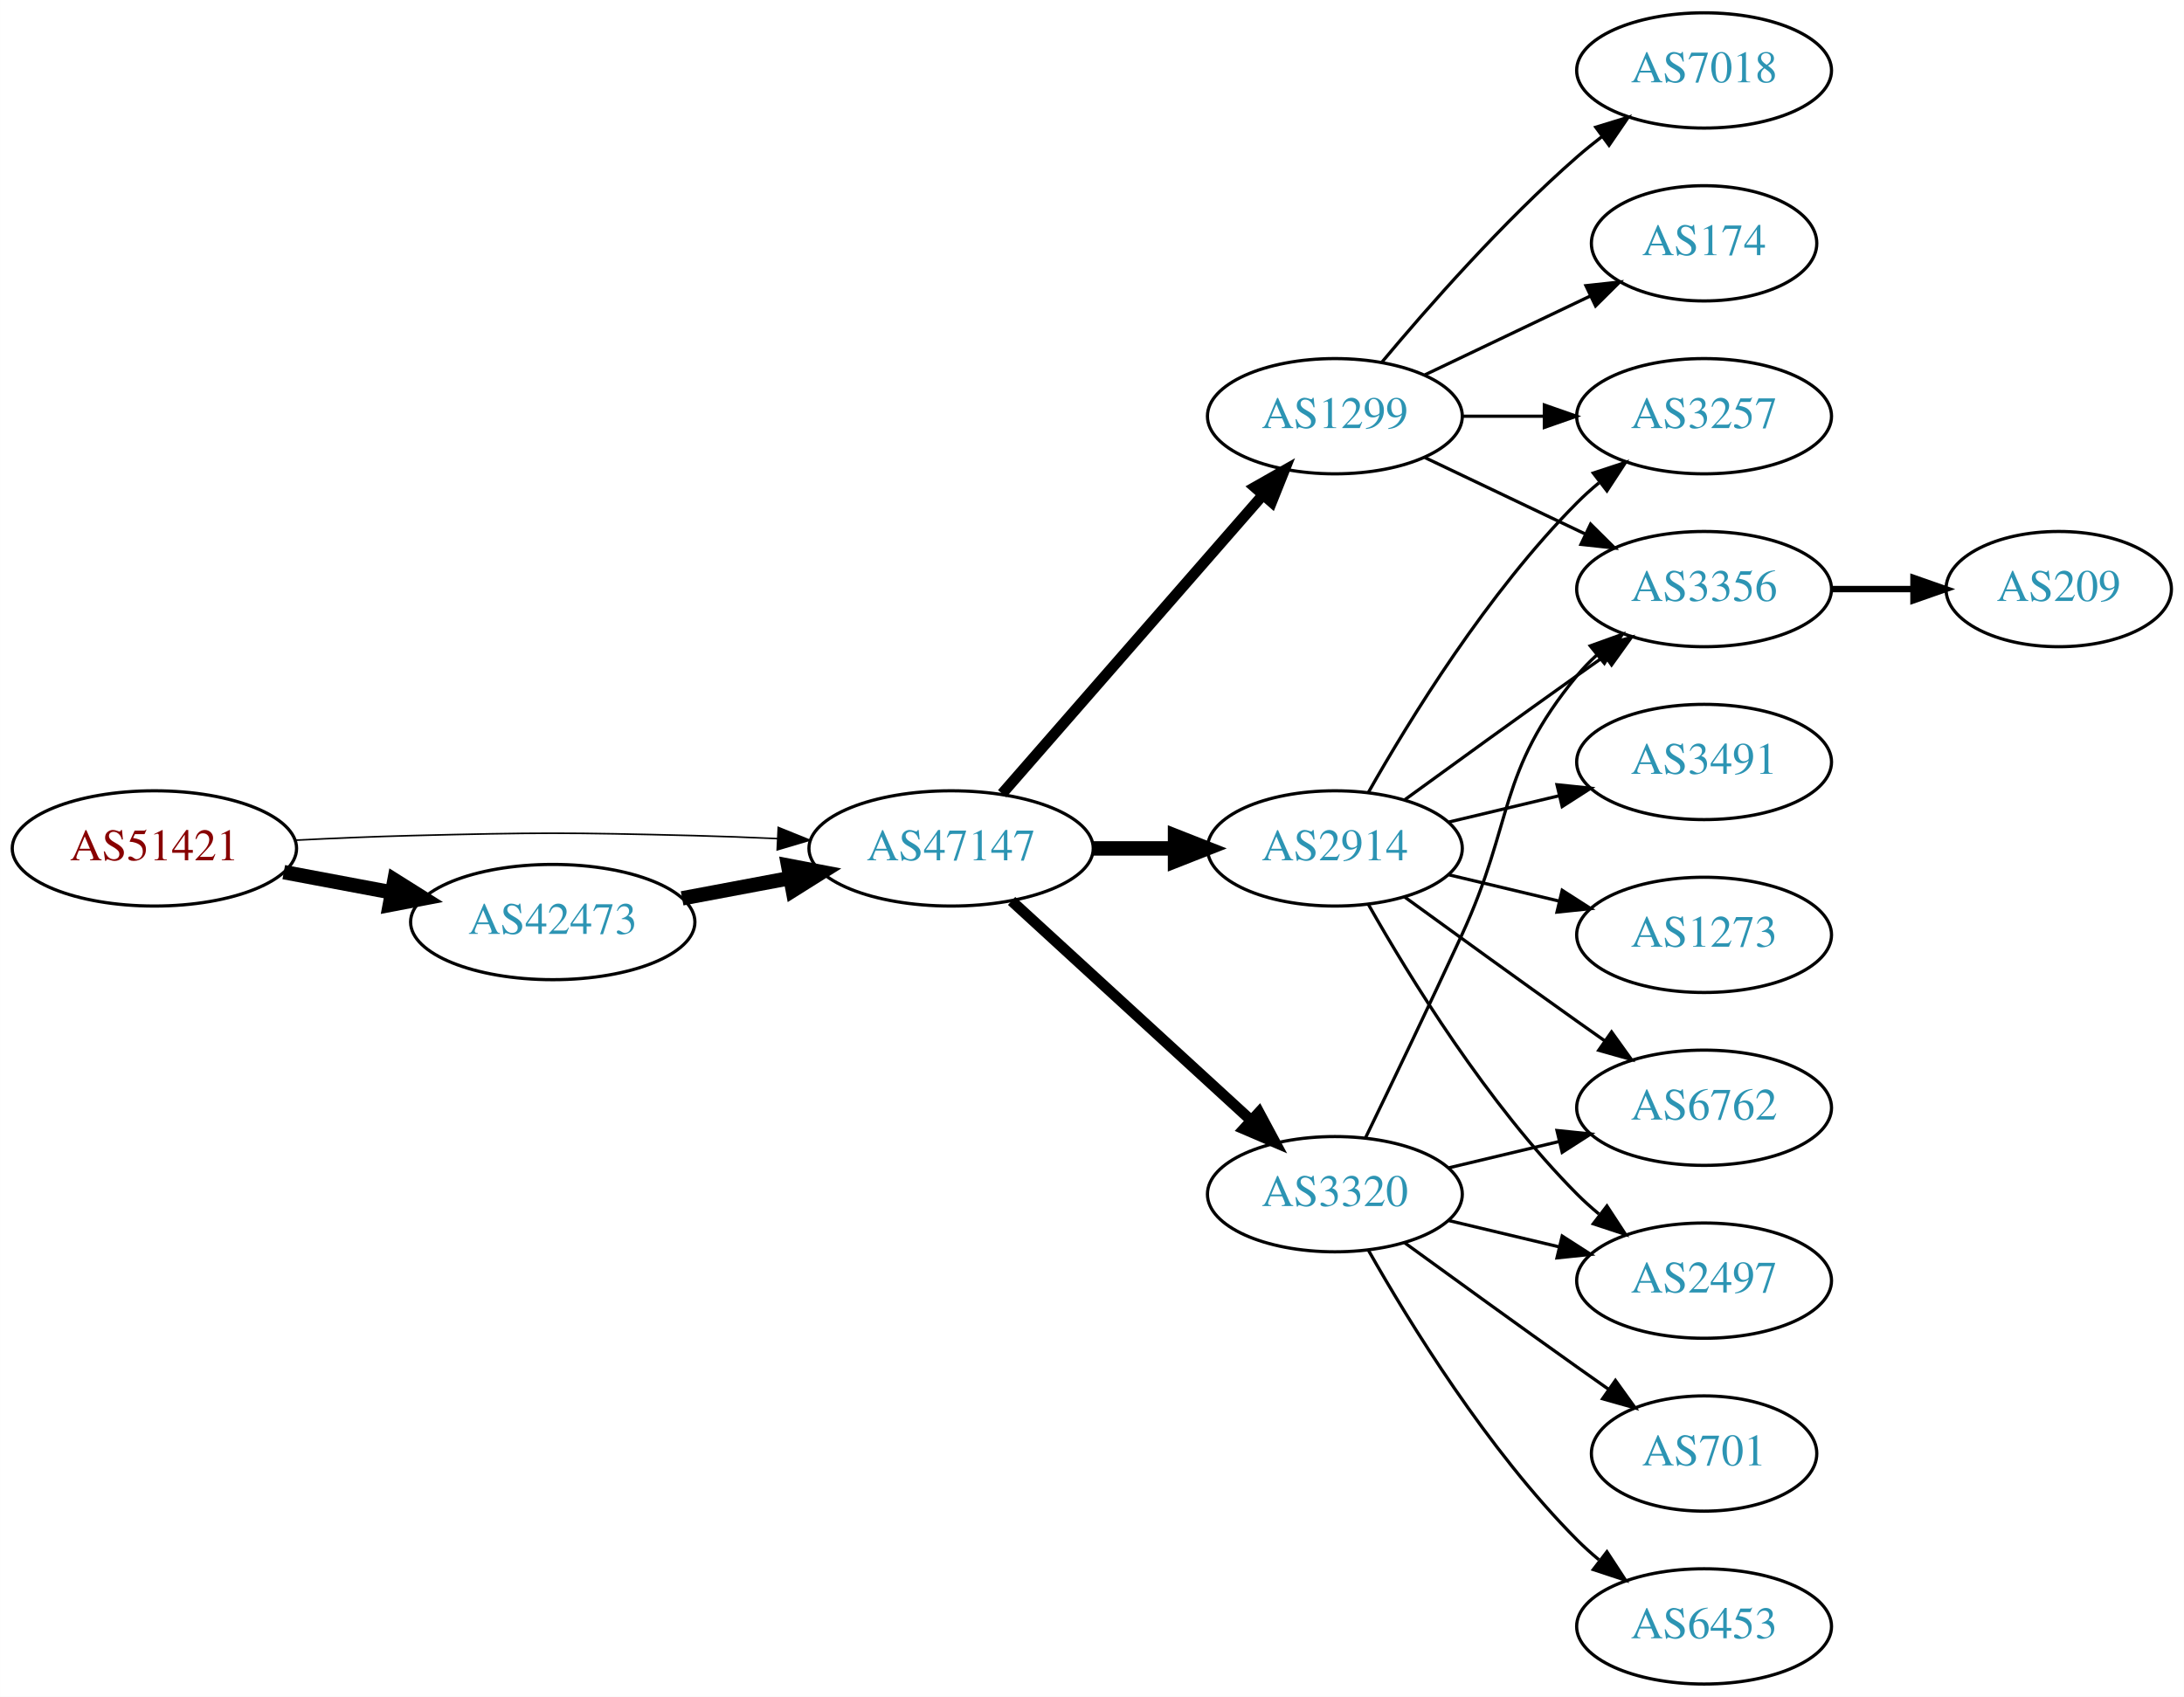
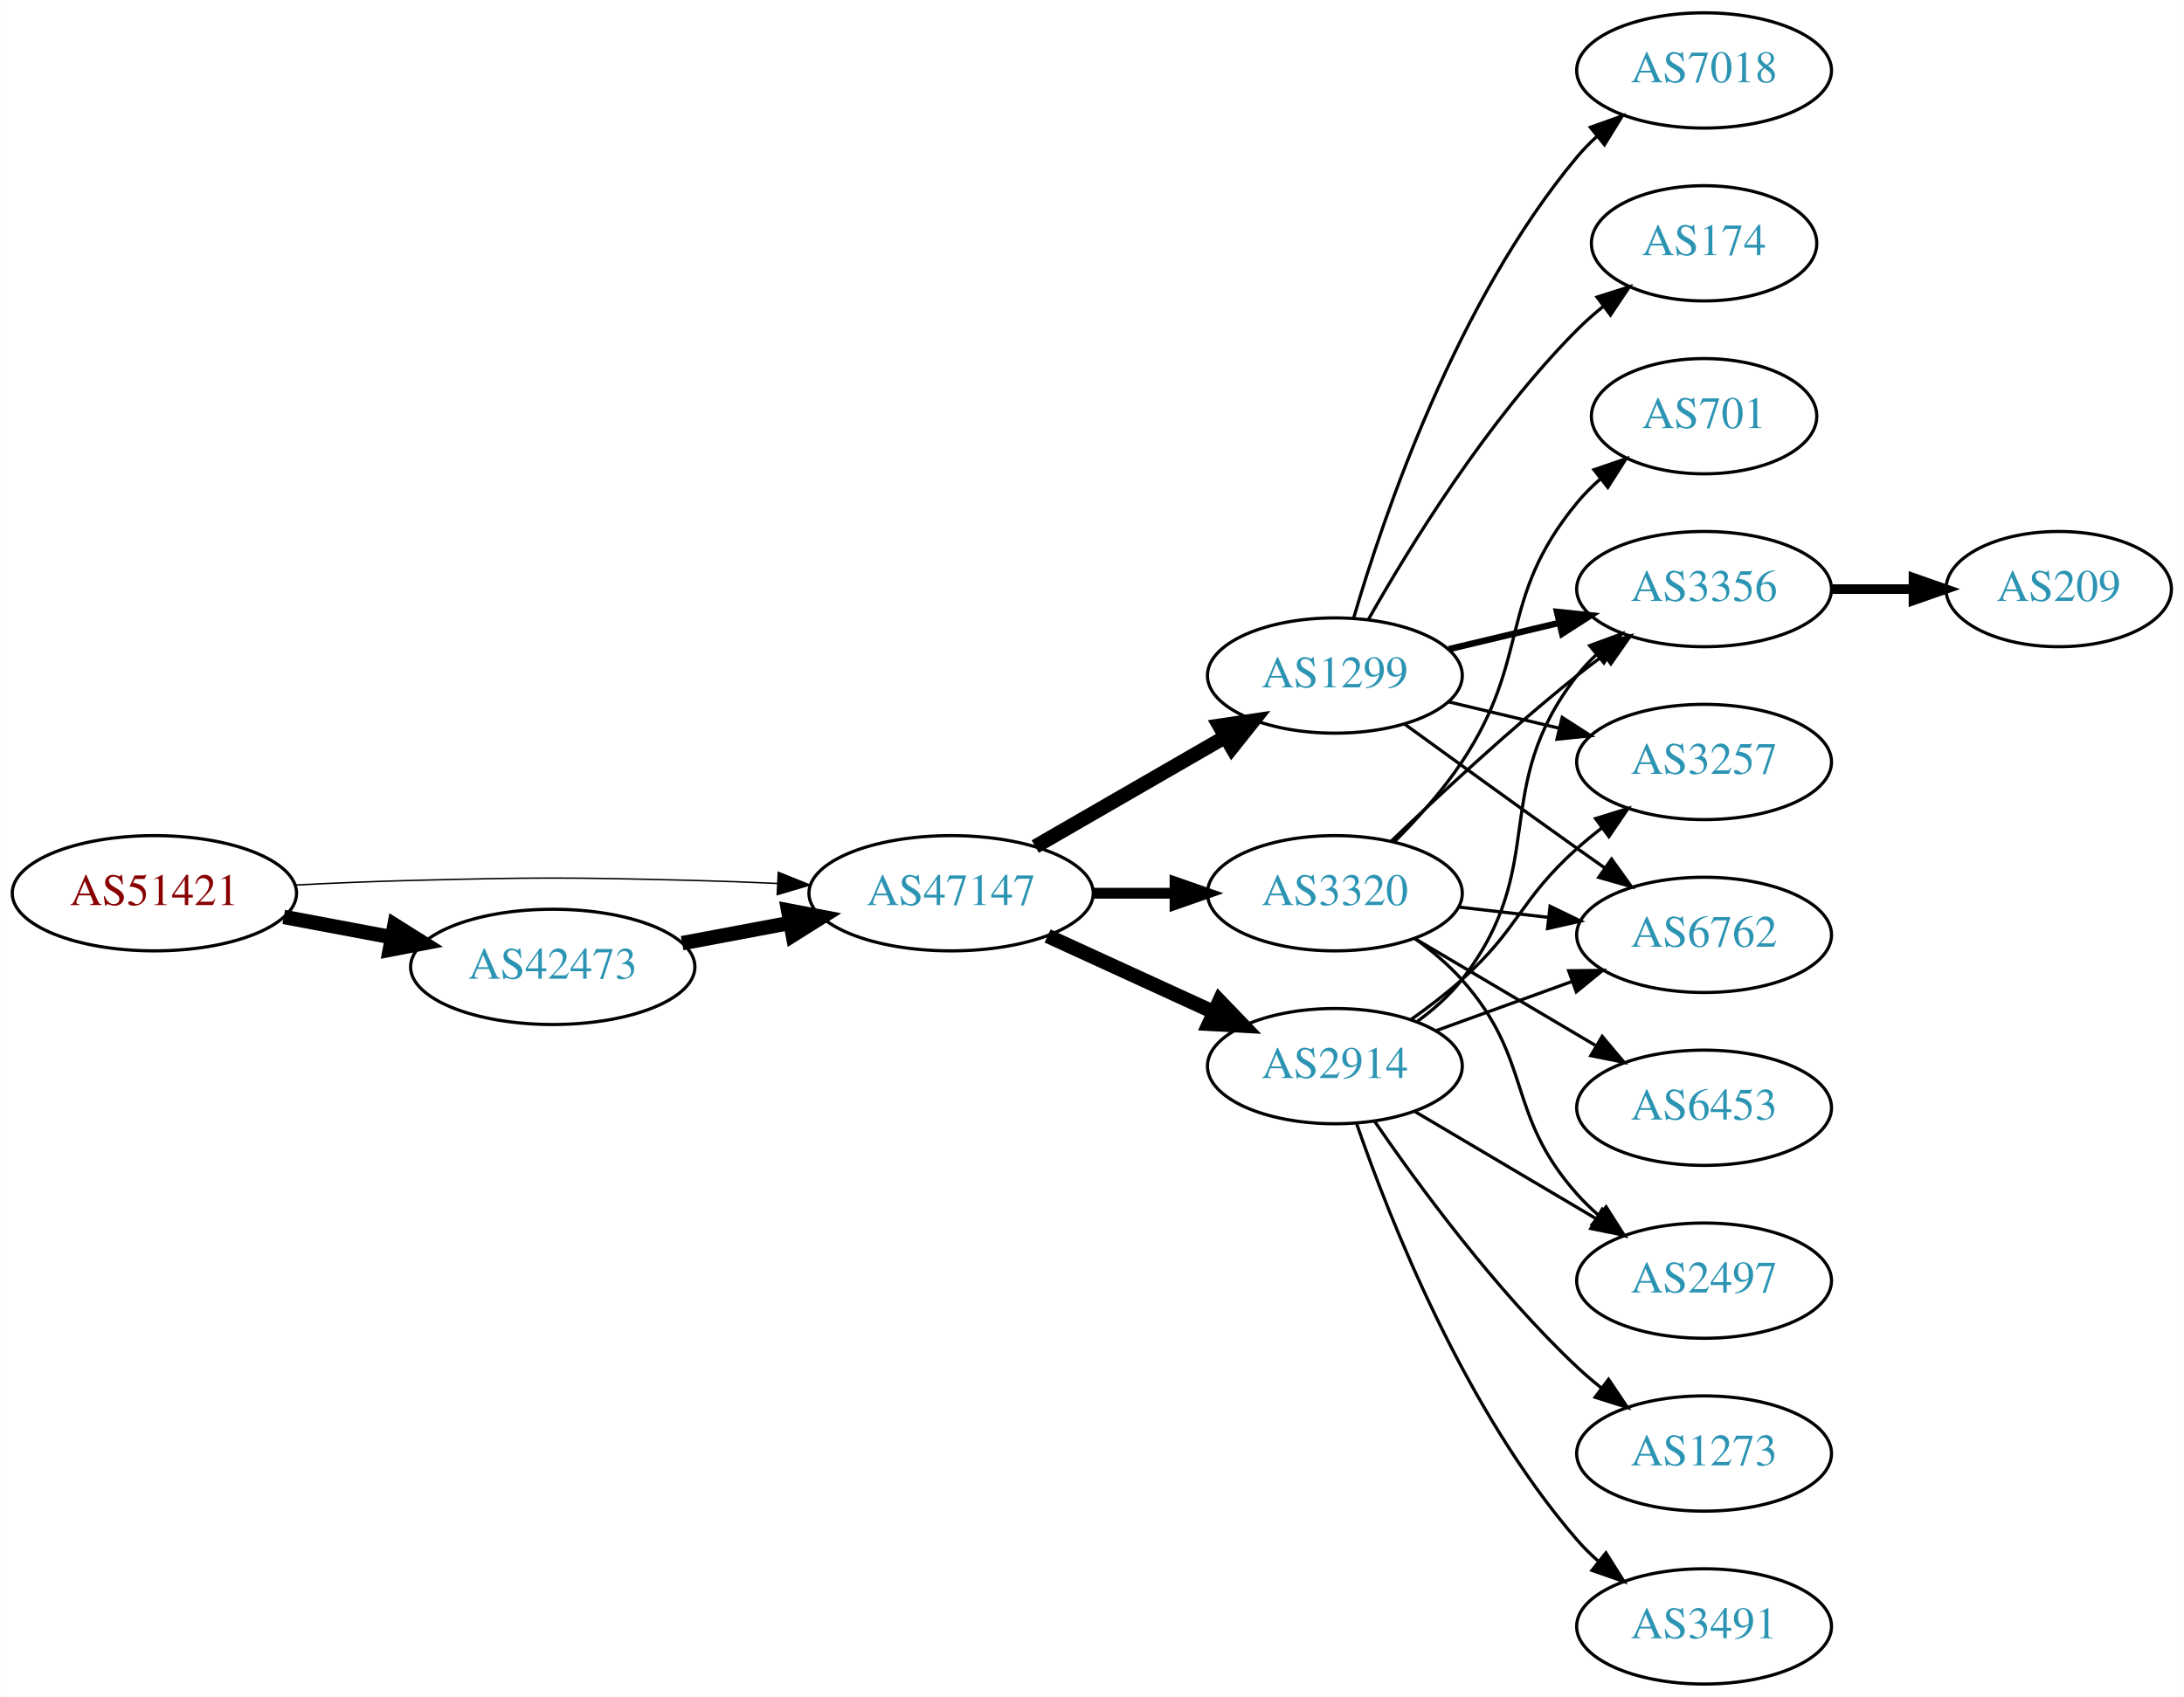
<svg xmlns="http://www.w3.org/2000/svg" xmlns:xlink="http://www.w3.org/1999/xlink" width="682pt" height="530pt" viewBox="0.00 0.00 681.96 530.00">
  <g id="graph0" class="graph" transform="scale(1 1) rotate(0) translate(4 526)">
    <polygon fill="white" stroke="none" points="-4,4 -4,-526 677.956,-526 677.956,4 -4,4" />
    <g id="node1" class="node">
      <g id="a_node1">
        <a xlink:href="/asn/51421" xlink:title="AS51421 ~ Heinrich THURNER [AT]">
-           <ellipse fill="#ffffff" stroke="black" cx="44.196" cy="-261" rx="44.393" ry="18" />
-           <text text-anchor="middle" x="44.196" y="-257.3" font-family="Times,serif" font-size="14.00" fill="#880000">AS51421</text>
+           <ellipse fill="#ffffff" stroke="black" cx="44.196" cy="-247" rx="44.393" ry="18" />
+           <text text-anchor="middle" x="44.196" y="-243.3" font-family="Times,serif" font-size="14.00" fill="#880000">AS51421</text>
        </a>
      </g>
    </g>
    <g id="node2" class="node">
      <g id="a_node2">
        <a xlink:href="/asn/42473" xlink:title="AS42473 ~ ANEXIA Internetdienstleistungs GmbH [AT]">
-           <ellipse fill="#ffffff" stroke="black" cx="168.588" cy="-238" rx="44.393" ry="18" />
-           <text text-anchor="middle" x="168.588" y="-234.3" font-family="Times,serif" font-size="14.00" fill="#2c94b3">AS42473</text>
+           <ellipse fill="#ffffff" stroke="black" cx="168.588" cy="-224" rx="44.393" ry="18" />
+           <text text-anchor="middle" x="168.588" y="-220.3" font-family="Times,serif" font-size="14.00" fill="#2c94b3">AS42473</text>
        </a>
      </g>
    </g>
    <g id="edge1" class="edge">
-       <path fill="none" stroke="black" stroke-width="4.5" d="M84.595,-253.596C95.296,-251.585 107.019,-249.382 118.196,-247.282" />
-       <polygon fill="black" stroke="black" stroke-width="4.5" points="119.162,-251.107 128.263,-245.39 117.707,-243.367 119.162,-251.107" />
+       <path fill="none" stroke="black" stroke-width="4.5" d="M84.595,-239.596C95.296,-237.585 107.019,-235.382 118.196,-233.282" />
+       <polygon fill="black" stroke="black" stroke-width="4.5" points="119.162,-237.107 128.263,-231.39 117.707,-229.367 119.162,-237.107" />
    </g>
    <g id="node3" class="node">
      <g id="a_node3">
        <a xlink:href="/asn/47147" xlink:title="AS47147 ~ ANEXIA Internetdienstleistungs GmbH [AT]">
-           <ellipse fill="#ffffff" stroke="black" cx="292.98" cy="-261" rx="44.393" ry="18" />
-           <text text-anchor="middle" x="292.98" y="-257.3" font-family="Times,serif" font-size="14.00" fill="#2c94b3">AS47147</text>
+           <ellipse fill="#ffffff" stroke="black" cx="292.98" cy="-247" rx="44.393" ry="18" />
+           <text text-anchor="middle" x="292.98" y="-243.3" font-family="Times,serif" font-size="14.00" fill="#2c94b3">AS47147</text>
        </a>
      </g>
    </g>
    <g id="edge2" class="edge">
-       <path fill="none" stroke="black" stroke-width="0.5" d="M88.339,-263.575C100.033,-264.165 112.694,-264.705 124.392,-265 163.665,-265.991 173.511,-265.991 212.784,-265 221.192,-264.788 230.098,-264.449 238.784,-264.056" />
-       <polygon fill="black" stroke="black" stroke-width="0.5" points="239.017,-267.549 248.838,-263.575 238.682,-260.557 239.017,-267.549" />
+       <path fill="none" stroke="black" stroke-width="0.45" d="M88.339,-249.575C100.033,-250.165 112.694,-250.705 124.392,-251 163.665,-251.991 173.511,-251.991 212.784,-251 221.192,-250.788 230.098,-250.449 238.784,-250.056" />
+       <polygon fill="black" stroke="black" stroke-width="0.45" points="239.017,-253.549 248.838,-249.575 238.682,-246.557 239.017,-253.549" />
    </g>
    <g id="edge3" class="edge">
-       <path fill="none" stroke="black" stroke-width="4.5" d="M208.988,-245.404C219.688,-247.415 231.411,-249.618 242.589,-251.718" />
-       <polygon fill="black" stroke="black" stroke-width="4.5" points="242.1,-255.633 252.655,-253.61 243.554,-247.893 242.1,-255.633" />
+       <path fill="none" stroke="black" stroke-width="4.5" d="M208.988,-231.404C219.688,-233.415 231.411,-235.618 242.589,-237.718" />
+       <polygon fill="black" stroke="black" stroke-width="4.5" points="242.1,-241.633 252.655,-239.61 243.554,-233.893 242.1,-241.633" />
    </g>
    <g id="node4" class="node">
      <g id="a_node4">
-         <a xlink:href="/asn/1299" xlink:title="AS1299 ~ Telia Carrier [EU]">
-           <ellipse fill="#ffffff" stroke="black" cx="412.823" cy="-396" rx="39.794" ry="18" />
-           <text text-anchor="middle" x="412.823" y="-392.3" font-family="Times,serif" font-size="14.00" fill="#2c94b3">AS1299</text>
+         <a xlink:href="/asn/2914" xlink:title="AS2914 ~ NTT America, Inc. [US]">
+           <ellipse fill="#ffffff" stroke="black" cx="412.823" cy="-193" rx="39.794" ry="18" />
+           <text text-anchor="middle" x="412.823" y="-189.3" font-family="Times,serif" font-size="14.00" fill="#2c94b3">AS2914</text>
        </a>
      </g>
    </g>
    <g id="edge4" class="edge">
-       <path fill="none" stroke="black" stroke-width="3.375" d="M308.905,-278.098C329.448,-301.631 366.567,-344.155 390.164,-371.187" />
-       <polygon fill="black" stroke="black" stroke-width="3.375" points="387.806,-373.809 397.019,-379.041 393.08,-369.206 387.806,-373.809" />
+       <path fill="none" stroke="black" stroke-width="4.5" d="M323.11,-233.652C338.721,-226.498 358.119,-217.609 374.791,-209.97" />
+       <polygon fill="black" stroke="black" stroke-width="4.5" points="376.792,-213.384 384.243,-205.638 373.512,-206.225 376.792,-213.384" />
    </g>
    <g id="node5" class="node">
      <g id="a_node5">
-         <a xlink:href="/asn/2914" xlink:title="AS2914 ~ NTT America, Inc. [US]">
-           <ellipse fill="#ffffff" stroke="black" cx="412.823" cy="-261" rx="39.794" ry="18" />
-           <text text-anchor="middle" x="412.823" y="-257.3" font-family="Times,serif" font-size="14.00" fill="#2c94b3">AS2914</text>
+         <a xlink:href="/asn/1299" xlink:title="AS1299 ~ Telia Carrier [EU]">
+           <ellipse fill="#ffffff" stroke="black" cx="412.823" cy="-315" rx="39.794" ry="18" />
+           <text text-anchor="middle" x="412.823" y="-311.3" font-family="Times,serif" font-size="14.00" fill="#2c94b3">AS1299</text>
        </a>
      </g>
    </g>
    <g id="edge5" class="edge">
-       <path fill="none" stroke="black" stroke-width="4.5" d="M337.191,-261C345.504,-261 354.267,-261 362.749,-261" />
-       <polygon fill="black" stroke="black" stroke-width="4.5" points="362.908,-264.938 372.908,-261 362.908,-257.063 362.908,-264.938" />
+       <path fill="none" stroke="black" stroke-width="4.5" d="M319.261,-261.588C336.58,-271.582 359.731,-284.941 378.547,-295.799" />
+       <polygon fill="black" stroke="black" stroke-width="4.5" points="376.762,-299.314 387.391,-300.902 380.698,-292.493 376.762,-299.314" />
    </g>
    <g id="node6" class="node">
      <g id="a_node6">
        <a xlink:href="/asn/3320" xlink:title="AS3320 ~ DTAG [DE]">
-           <ellipse fill="#ffffff" stroke="black" cx="412.823" cy="-153" rx="39.794" ry="18" />
-           <text text-anchor="middle" x="412.823" y="-149.3" font-family="Times,serif" font-size="14.00" fill="#2c94b3">AS3320</text>
+           <ellipse fill="#ffffff" stroke="black" cx="412.823" cy="-247" rx="39.794" ry="18" />
+           <text text-anchor="middle" x="412.823" y="-243.3" font-family="Times,serif" font-size="14.00" fill="#2c94b3">AS3320</text>
        </a>
      </g>
    </g>
    <g id="edge6" class="edge">
-       <path fill="none" stroke="black" stroke-width="3.375" d="M311.878,-244.597C331.806,-226.333 364.164,-196.678 386.641,-176.079" />
-       <polygon fill="black" stroke="black" stroke-width="3.375" points="389.135,-178.54 394.143,-169.203 384.406,-173.38 389.135,-178.54" />
+       <path fill="none" stroke="black" stroke-width="3.375" d="M337.191,-247C345.504,-247 354.267,-247 362.749,-247" />
+       <polygon fill="black" stroke="black" stroke-width="3.375" points="362.908,-250.5 372.908,-247 362.908,-243.5 362.908,-250.5" />
    </g>
    <g id="node7" class="node">
      <g id="a_node7">
-         <a xlink:href="/asn/7018" xlink:title="AS7018 ~ ATT-INTERNET4 [US]">
+         <a xlink:href="/asn/3356" xlink:title="AS3356 ~ Level 3 Parent, LLC [US]">
+           <ellipse fill="#ffffff" stroke="black" cx="528.116" cy="-342" rx="39.794" ry="18" />
+           <text text-anchor="middle" x="528.116" y="-338.3" font-family="Times,serif" font-size="14.00" fill="#2c94b3">AS3356</text>
+         </a>
+       </g>
+     </g>
+     <g id="edge15" class="edge">
+       <path fill="none" stroke="black" d="M438.605,-206.995C443.689,-210.719 448.648,-215.092 452.469,-220 480.21,-255.625 460.729,-279.375 488.469,-315 490.261,-317.301 492.302,-319.484 494.489,-321.538" />
+       <polygon fill="black" stroke="black" points="492.391,-324.344 502.334,-328.005 496.844,-318.943 492.391,-324.344" />
+     </g>
+     <g id="node9" class="node">
+       <g id="a_node9">
+         <a xlink:href="/asn/3257" xlink:title="AS3257 ~ GTT [DE]">
+           <ellipse fill="#ffffff" stroke="black" cx="528.116" cy="-288" rx="39.794" ry="18" />
+           <text text-anchor="middle" x="528.116" y="-284.3" font-family="Times,serif" font-size="14.00" fill="#2c94b3">AS3257</text>
+         </a>
+       </g>
+     </g>
+     <g id="edge17" class="edge">
+       <path fill="none" stroke="black" d="M436.588,-207.546C441.987,-211.359 447.59,-215.633 452.469,-220 470.539,-236.172 470.4,-244.828 488.469,-261 490.909,-263.183 493.53,-265.344 496.215,-267.435" />
+       <polygon fill="black" stroke="black" points="494.231,-270.32 504.351,-273.454 498.394,-264.693 494.231,-270.32" />
+     </g>
+     <g id="node10" class="node">
+       <g id="a_node10">
+         <a xlink:href="/asn/6762" xlink:title="AS6762 ~ TELECOM ITALIA SPARKLE S.p.A. [IT]">
+           <ellipse fill="#ffffff" stroke="black" cx="528.116" cy="-234" rx="39.794" ry="18" />
+           <text text-anchor="middle" x="528.116" y="-230.3" font-family="Times,serif" font-size="14.00" fill="#2c94b3">AS6762</text>
+         </a>
+       </g>
+     </g>
+     <g id="edge12" class="edge">
+       <path fill="none" stroke="black" d="M444.482,-204.095C457.454,-208.79 472.747,-214.324 486.628,-219.348" />
+       <polygon fill="black" stroke="black" points="485.838,-222.784 496.433,-222.896 488.221,-216.202 485.838,-222.784" />
+     </g>
+     <g id="node12" class="node">
+       <g id="a_node12">
+         <a xlink:href="/asn/2497" xlink:title="AS2497 ~ Internet Initiative Japan Inc. [JP]">
+           <ellipse fill="#ffffff" stroke="black" cx="528.116" cy="-126" rx="39.794" ry="18" />
+           <text text-anchor="middle" x="528.116" y="-122.3" font-family="Times,serif" font-size="14.00" fill="#2c94b3">AS2497</text>
+         </a>
+       </g>
+     </g>
+     <g id="edge13" class="edge">
+       <path fill="none" stroke="black" d="M437.849,-178.791C454.222,-169.109 476.109,-156.165 494.113,-145.518" />
+       <polygon fill="black" stroke="black" points="496.298,-148.292 503.124,-140.188 492.735,-142.266 496.298,-148.292" />
+     </g>
+     <g id="node13" class="node">
+       <g id="a_node13">
+         <a xlink:href="/asn/1273" xlink:title="AS1273 ~ Vodafone Group PLC [EU]">
+           <ellipse fill="#ffffff" stroke="black" cx="528.116" cy="-72" rx="39.794" ry="18" />
+           <text text-anchor="middle" x="528.116" y="-68.3" font-family="Times,serif" font-size="14.00" fill="#2c94b3">AS1273</text>
+         </a>
+       </g>
+     </g>
+     <g id="edge14" class="edge">
+       <path fill="none" stroke="black" d="M425.18,-175.817C438.789,-155.972 462.966,-122.985 488.469,-99 490.854,-96.757 493.437,-94.556 496.099,-92.438" />
+       <polygon fill="black" stroke="black" points="498.288,-95.171 504.196,-86.377 494.093,-89.567 498.288,-95.171" />
+     </g>
+     <g id="node14" class="node">
+       <g id="a_node14">
+         <a xlink:href="/asn/3491" xlink:title="AS3491 ~ PCCW Global, Inc. [US]">
+           <ellipse fill="#ffffff" stroke="black" cx="528.116" cy="-18" rx="39.794" ry="18" />
+           <text text-anchor="middle" x="528.116" y="-14.3" font-family="Times,serif" font-size="14.00" fill="#2c94b3">AS3491</text>
+         </a>
+       </g>
+     </g>
+     <g id="edge16" class="edge">
+       <path fill="none" stroke="black" d="M419.651,-174.928C429.893,-145.249 453.415,-85.45 488.469,-45 490.429,-42.739 492.618,-40.572 494.929,-38.52" />
+       <polygon fill="black" stroke="black" points="497.464,-40.976 503.11,-32.011 493.106,-35.498 497.464,-40.976" />
+     </g>
+     <g id="edge7" class="edge">
+       <path fill="none" stroke="black" stroke-width="2" d="M448.43,-323.248C459.301,-325.838 471.456,-328.735 482.898,-331.462" />
+       <polygon fill="black" stroke="black" stroke-width="2" points="482.182,-334.889 492.721,-333.803 483.804,-328.08 482.182,-334.889" />
+     </g>
+     <g id="node8" class="node">
+       <g id="a_node8">
+         <a xlink:href="/asn/7018" xlink:title="AS7018 ~ AT&amp;T Services, Inc. [US]">
          <ellipse fill="#ffffff" stroke="black" cx="528.116" cy="-504" rx="39.794" ry="18" />
          <text text-anchor="middle" x="528.116" y="-500.3" font-family="Times,serif" font-size="14.00" fill="#2c94b3">AS7018</text>
        </a>
      </g>
    </g>
-     <g id="edge7" class="edge">
-       <path fill="none" stroke="black" d="M427.453,-412.817C441.736,-429.929 465.282,-456.745 488.469,-477 490.935,-479.154 493.574,-481.294 496.271,-483.372" />
-       <polygon fill="black" stroke="black" points="494.296,-486.264 504.425,-489.37 498.444,-480.625 494.296,-486.264" />
-     </g>
-     <g id="node8" class="node">
-       <g id="a_node8">
+     <g id="edge8" class="edge">
+       <path fill="none" stroke="black" d="M418.697,-333.002C428.011,-364.844 450.828,-431.981 488.469,-477 490.34,-479.237 492.438,-481.374 494.664,-483.396" />
+       <polygon fill="black" stroke="black" points="492.608,-486.234 502.583,-489.804 497.011,-480.793 492.608,-486.234" />
+     </g>
+     <g id="edge9" class="edge">
+       <path fill="none" stroke="black" d="M448.43,-306.752C459.301,-304.162 471.456,-301.265 482.898,-298.538" />
+       <polygon fill="black" stroke="black" points="483.804,-301.92 492.721,-296.197 482.182,-295.111 483.804,-301.92" />
+     </g>
+     <g id="edge10" class="edge">
+       <path fill="none" stroke="black" d="M434.671,-299.778C449.605,-288.909 470.219,-273.975 488.469,-261 491.29,-258.995 494.233,-256.915 497.181,-254.841" />
+       <polygon fill="black" stroke="black" points="499.227,-257.681 505.406,-249.074 495.208,-251.95 499.227,-257.681" />
+     </g>
+     <g id="node11" class="node">
+       <g id="a_node11">
        <a xlink:href="/asn/174" xlink:title="AS174 ~ Cogent Communications [US]">
          <ellipse fill="#ffffff" stroke="black" cx="528.116" cy="-450" rx="35.194" ry="18" />
          <text text-anchor="middle" x="528.116" y="-446.3" font-family="Times,serif" font-size="14.00" fill="#2c94b3">AS174</text>
        </a>
      </g>
    </g>
-     <g id="edge8" class="edge">
-       <path fill="none" stroke="black" d="M440.959,-408.934C456.391,-416.29 475.877,-425.577 492.412,-433.459" />
-       <polygon fill="black" stroke="black" points="491.221,-436.768 501.754,-437.911 494.232,-430.449 491.221,-436.768" />
-     </g>
-     <g id="node9" class="node">
-       <g id="a_node9">
-         <a xlink:href="/asn/3356" xlink:title="AS3356 ~ Level 3 Parent, LLC [US]">
-           <ellipse fill="#ffffff" stroke="black" cx="528.116" cy="-342" rx="39.794" ry="18" />
-           <text text-anchor="middle" x="528.116" y="-338.3" font-family="Times,serif" font-size="14.00" fill="#2c94b3">AS3356</text>
-         </a>
-       </g>
-     </g>
-     <g id="edge9" class="edge">
-       <path fill="none" stroke="black" d="M440.959,-383.066C455.953,-375.919 474.774,-366.948 490.998,-359.215" />
-       <polygon fill="black" stroke="black" points="492.68,-362.291 500.201,-354.829 489.668,-355.972 492.68,-362.291" />
-     </g>
-     <g id="node10" class="node">
-       <g id="a_node10">
-         <a xlink:href="/asn/3257" xlink:title="AS3257 ~ GTT [DE]">
-           <ellipse fill="#ffffff" stroke="black" cx="528.116" cy="-396" rx="39.794" ry="18" />
-           <text text-anchor="middle" x="528.116" y="-392.3" font-family="Times,serif" font-size="14.00" fill="#2c94b3">AS3257</text>
-         </a>
-       </g>
-     </g>
-     <g id="edge10" class="edge">
-       <path fill="none" stroke="black" d="M452.495,-396C460.698,-396 469.462,-396 477.994,-396" />
-       <polygon fill="black" stroke="black" points="478.233,-399.5 488.233,-396 478.233,-392.5 478.233,-399.5" />
-     </g>
-     <g id="edge15" class="edge">
-       <path fill="none" stroke="black" d="M434.671,-276.222C449.605,-287.091 470.219,-302.025 488.469,-315 491.29,-317.005 494.233,-319.085 497.181,-321.159" />
-       <polygon fill="black" stroke="black" points="495.208,-324.05 505.406,-326.926 499.227,-318.319 495.208,-324.05" />
-     </g>
-     <g id="edge16" class="edge">
-       <path fill="none" stroke="black" d="M423.283,-278.49C436.065,-301.096 460.497,-340.886 488.469,-369 490.58,-371.121 492.876,-373.188 495.262,-375.171" />
-       <polygon fill="black" stroke="black" points="493.514,-378.242 503.577,-381.556 497.777,-372.69 493.514,-378.242" />
-     </g>
-     <g id="node11" class="node">
-       <g id="a_node11">
-         <a xlink:href="/asn/1273" xlink:title="AS1273 ~ Vodafone Group PLC [EU]">
-           <ellipse fill="#ffffff" stroke="black" cx="528.116" cy="-234" rx="39.794" ry="18" />
-           <text text-anchor="middle" x="528.116" y="-230.3" font-family="Times,serif" font-size="14.00" fill="#2c94b3">AS1273</text>
-         </a>
-       </g>
-     </g>
    <g id="edge11" class="edge">
-       <path fill="none" stroke="black" d="M448.43,-252.752C459.301,-250.162 471.456,-247.265 482.898,-244.538" />
-       <polygon fill="black" stroke="black" points="483.804,-247.92 492.721,-242.197 482.182,-241.111 483.804,-247.92" />
-     </g>
-     <g id="node12" class="node">
-       <g id="a_node12">
-         <a xlink:href="/asn/6762" xlink:title="AS6762 ~ TELECOM ITALIA SPARKLE S.p.A. [IT]">
-           <ellipse fill="#ffffff" stroke="black" cx="528.116" cy="-180" rx="39.794" ry="18" />
-           <text text-anchor="middle" x="528.116" y="-176.3" font-family="Times,serif" font-size="14.00" fill="#2c94b3">AS6762</text>
-         </a>
-       </g>
-     </g>
-     <g id="edge12" class="edge">
-       <path fill="none" stroke="black" d="M434.671,-245.778C449.605,-234.909 470.219,-219.975 488.469,-207 491.29,-204.995 494.233,-202.915 497.181,-200.841" />
-       <polygon fill="black" stroke="black" points="499.227,-203.681 505.406,-195.074 495.208,-197.95 499.227,-203.681" />
-     </g>
-     <g id="node13" class="node">
-       <g id="a_node13">
-         <a xlink:href="/asn/2497" xlink:title="AS2497 ~ Internet Initiative Japan Inc. [JP]">
-           <ellipse fill="#ffffff" stroke="black" cx="528.116" cy="-126" rx="39.794" ry="18" />
-           <text text-anchor="middle" x="528.116" y="-122.3" font-family="Times,serif" font-size="14.00" fill="#2c94b3">AS2497</text>
-         </a>
-       </g>
-     </g>
-     <g id="edge13" class="edge">
-       <path fill="none" stroke="black" d="M423.283,-243.51C436.065,-220.904 460.497,-181.114 488.469,-153 490.58,-150.879 492.876,-148.812 495.262,-146.829" />
-       <polygon fill="black" stroke="black" points="497.777,-149.31 503.577,-140.444 493.514,-143.758 497.777,-149.31" />
-     </g>
-     <g id="node14" class="node">
-       <g id="a_node14">
-         <a xlink:href="/asn/3491" xlink:title="AS3491 ~ PCCW Global, Inc. [US]">
-           <ellipse fill="#ffffff" stroke="black" cx="528.116" cy="-288" rx="39.794" ry="18" />
-           <text text-anchor="middle" x="528.116" y="-284.3" font-family="Times,serif" font-size="14.00" fill="#2c94b3">AS3491</text>
-         </a>
-       </g>
-     </g>
-     <g id="edge14" class="edge">
-       <path fill="none" stroke="black" d="M448.43,-269.248C459.301,-271.838 471.456,-274.735 482.898,-277.462" />
-       <polygon fill="black" stroke="black" points="482.182,-280.889 492.721,-279.803 483.804,-274.08 482.182,-280.889" />
+       <path fill="none" stroke="black" d="M423.283,-332.49C436.065,-355.096 460.497,-394.886 488.469,-423 490.97,-425.513 493.73,-427.949 496.591,-430.261" />
+       <polygon fill="black" stroke="black" points="494.69,-433.21 504.789,-436.413 498.892,-427.611 494.69,-433.21" />
+     </g>
+     <g id="edge21" class="edge">
+       <path fill="none" stroke="black" d="M430.467,-263.312C445.242,-277.51 467.655,-298.363 488.469,-315 491.173,-317.161 494.037,-319.344 496.936,-321.484" />
+       <polygon fill="black" stroke="black" points="494.927,-324.35 505.09,-327.344 499.012,-318.666 494.927,-324.35" />
    </g>
    <g id="edge20" class="edge">
-       <path fill="none" stroke="black" d="M422.404,-170.633C430.328,-186.998 442.364,-212.065 452.469,-234 468.953,-269.781 463.405,-284.606 488.469,-315 490.325,-317.25 492.412,-319.396 494.631,-321.424" />
-       <polygon fill="black" stroke="black" points="492.566,-324.256 502.535,-327.844 496.979,-318.823 492.566,-324.256" />
-     </g>
-     <g id="edge19" class="edge">
-       <path fill="none" stroke="black" d="M448.43,-161.248C459.301,-163.838 471.456,-166.735 482.898,-169.462" />
-       <polygon fill="black" stroke="black" points="482.182,-172.889 492.721,-171.803 483.804,-166.08 482.182,-172.889" />
+       <path fill="none" stroke="black" d="M451.548,-242.671C460.529,-241.641 470.228,-240.528 479.586,-239.454" />
+       <polygon fill="black" stroke="black" points="480.02,-242.927 489.556,-238.31 479.222,-235.973 480.02,-242.927" />
    </g>
    <g id="edge18" class="edge">
-       <path fill="none" stroke="black" d="M448.43,-144.752C459.301,-142.162 471.456,-139.265 482.898,-136.538" />
-       <polygon fill="black" stroke="black" points="483.804,-139.92 492.721,-134.197 482.182,-133.111 483.804,-139.92" />
+       <path fill="none" stroke="black" d="M437.738,-232.91C442.981,-229.14 448.226,-224.77 452.469,-220 474.937,-194.743 466.002,-178.257 488.469,-153 490.458,-150.764 492.668,-148.616 494.993,-146.577" />
+       <polygon fill="black" stroke="black" points="497.526,-149.036 503.2,-140.09 493.185,-143.545 497.526,-149.036" />
    </g>
    <g id="node15" class="node">
      <g id="a_node15">
        <a xlink:href="/asn/701" xlink:title="AS701 ~ UUNET [US]">
-           <ellipse fill="#ffffff" stroke="black" cx="528.116" cy="-72" rx="35.194" ry="18" />
-           <text text-anchor="middle" x="528.116" y="-68.3" font-family="Times,serif" font-size="14.00" fill="#2c94b3">AS701</text>
-         </a>
-       </g>
-     </g>
-     <g id="edge17" class="edge">
-       <path fill="none" stroke="black" d="M434.671,-137.778C449.605,-126.909 470.219,-111.975 488.469,-99 491.68,-96.718 495.049,-94.339 498.403,-91.982" />
-       <polygon fill="black" stroke="black" points="500.432,-94.834 506.614,-86.23 496.415,-89.101 500.432,-94.834" />
+           <ellipse fill="#ffffff" stroke="black" cx="528.116" cy="-396" rx="35.194" ry="18" />
+           <text text-anchor="middle" x="528.116" y="-392.3" font-family="Times,serif" font-size="14.00" fill="#2c94b3">AS701</text>
+         </a>
+       </g>
+     </g>
+     <g id="edge19" class="edge">
+       <path fill="none" stroke="black" d="M431.38,-263.054C438.536,-270.212 446.509,-279.041 452.469,-288 474.291,-320.8 463.405,-338.606 488.469,-369 490.604,-371.589 493.047,-374.041 495.643,-376.334" />
+       <polygon fill="black" stroke="black" points="493.721,-379.275 503.743,-382.712 498.052,-373.775 493.721,-379.275" />
    </g>
    <g id="node16" class="node">
      <g id="a_node16">
        <a xlink:href="/asn/6453" xlink:title="AS6453 ~ TATA COMMUNICATIONS (AMERICA) INC [US]">
-           <ellipse fill="#ffffff" stroke="black" cx="528.116" cy="-18" rx="39.794" ry="18" />
-           <text text-anchor="middle" x="528.116" y="-14.3" font-family="Times,serif" font-size="14.00" fill="#2c94b3">AS6453</text>
-         </a>
-       </g>
-     </g>
-     <g id="edge21" class="edge">
-       <path fill="none" stroke="black" d="M423.283,-135.51C436.065,-112.904 460.497,-73.114 488.469,-45 490.58,-42.879 492.876,-40.812 495.262,-38.829" />
-       <polygon fill="black" stroke="black" points="497.777,-41.31 503.577,-32.444 493.514,-35.758 497.777,-41.31" />
+           <ellipse fill="#ffffff" stroke="black" cx="528.116" cy="-180" rx="39.794" ry="18" />
+           <text text-anchor="middle" x="528.116" y="-176.3" font-family="Times,serif" font-size="14.00" fill="#2c94b3">AS6453</text>
+         </a>
+       </g>
+     </g>
+     <g id="edge22" class="edge">
+       <path fill="none" stroke="black" d="M437.849,-232.791C454.222,-223.109 476.109,-210.165 494.113,-199.518" />
+       <polygon fill="black" stroke="black" points="496.298,-202.292 503.124,-194.188 492.735,-196.266 496.298,-202.292" />
    </g>
    <g id="node17" class="node">
      <g id="a_node17">
        <a xlink:href="/asn/209" xlink:title="AS209 ~ CenturyLink Communications, LLC [US]">
          <ellipse fill="#ffffff" stroke="black" cx="638.859" cy="-342" rx="35.194" ry="18" />
          <text text-anchor="middle" x="638.859" y="-338.3" font-family="Times,serif" font-size="14.00" fill="#2c94b3">AS209</text>
        </a>
      </g>
    </g>
-     <g id="edge22" class="edge">
-       <path fill="none" stroke="black" stroke-width="2" d="M568.068,-342C576.3,-342 585.046,-342 593.462,-342" />
-       <polygon fill="black" stroke="black" stroke-width="2" points="593.507,-345.5 603.507,-342 593.507,-338.5 593.507,-345.5" />
+     <g id="edge23" class="edge">
+       <path fill="none" stroke="black" stroke-width="3" d="M568.068,-342C576.3,-342 585.046,-342 593.462,-342" />
+       <polygon fill="black" stroke="black" stroke-width="3" points="593.507,-345.5 603.507,-342 593.507,-338.5 593.507,-345.5" />
    </g>
  </g>
</svg>
